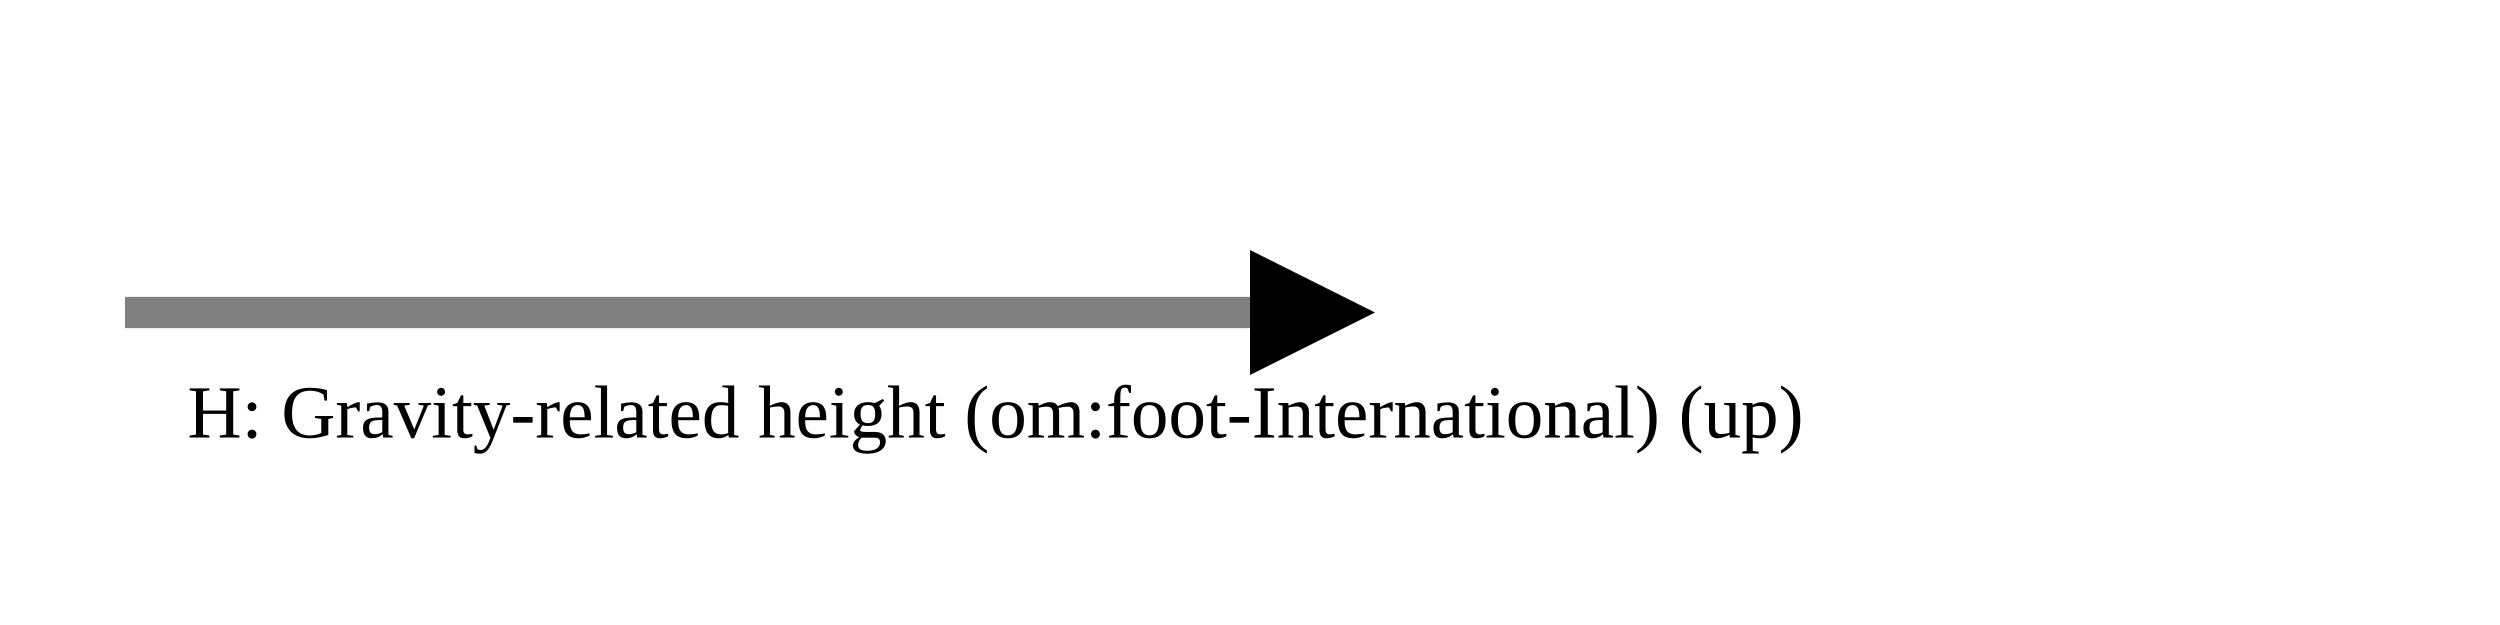
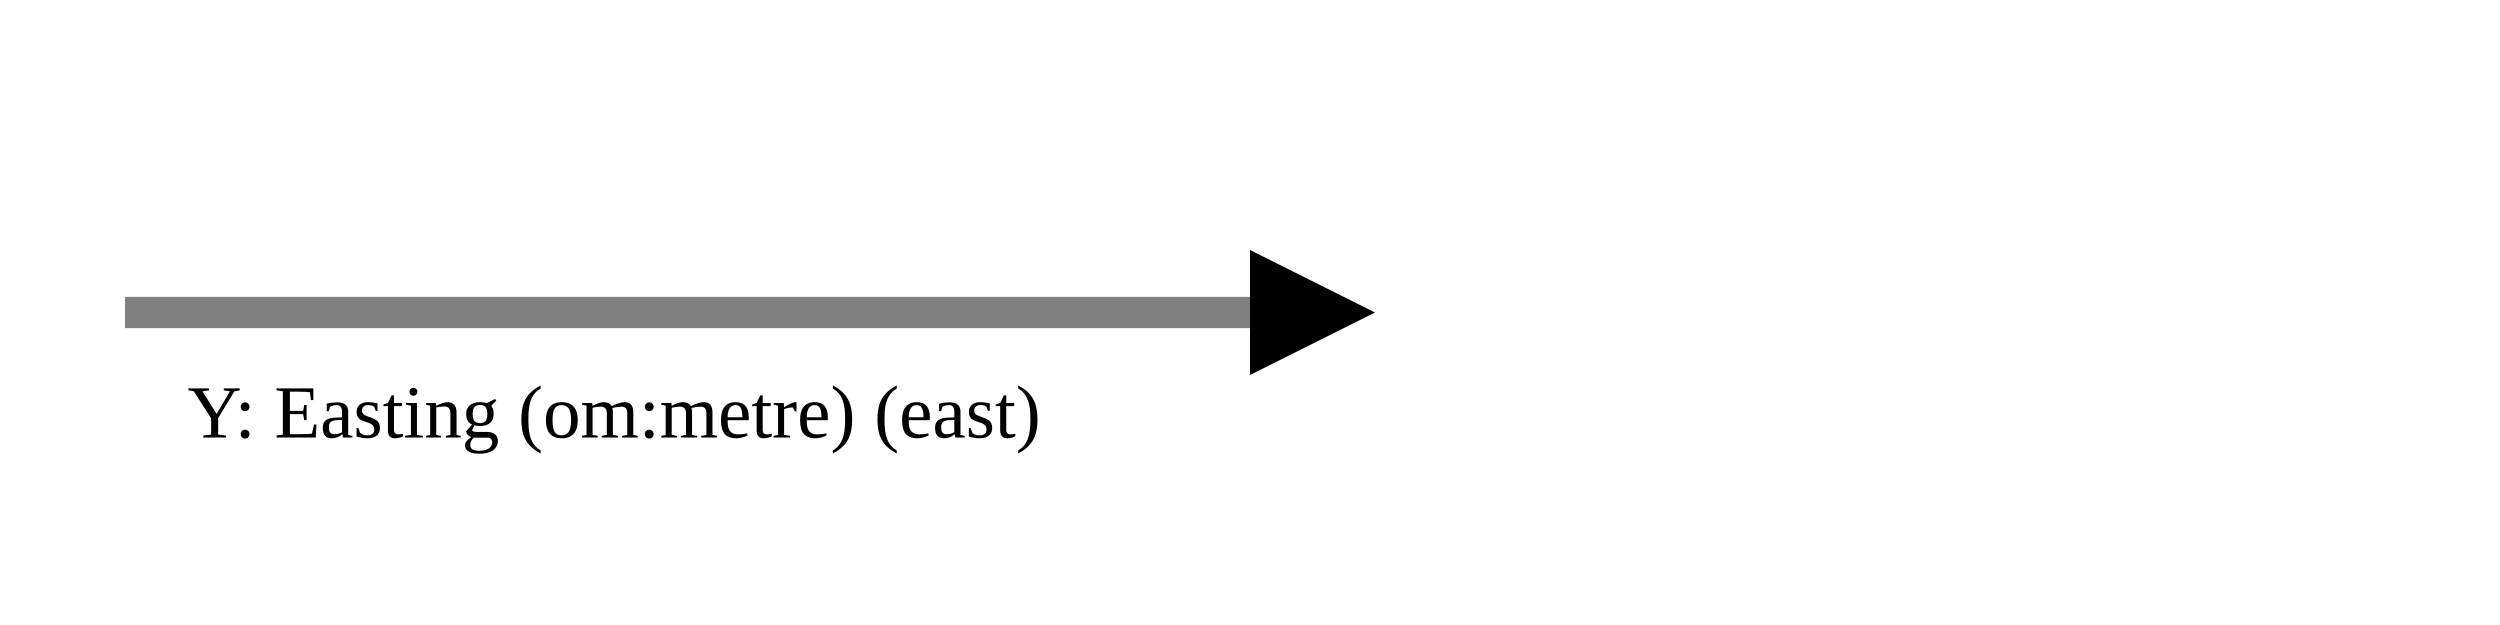
<svg xmlns="http://www.w3.org/2000/svg" version="1.1" width="400" height="100" viewbox="0 0 275 100">
  <defs>
    <marker id="arrowhead" markerWidth="10" markerHeight="7" refX="0" refY="2" orient="auto">
      <polygon points="0 0, 4 2, 0 4" />
    </marker>
  </defs>
  <line x1="20" y1="50" x2="200" y2="50" stroke="gray" stroke-width="5" marker-end="url(#arrowhead)" />
-   <text x="30" y="70" class="small">H: Gravity-related height (om:foot-International) (up)</text>
+   <text x="30" y="70" class="small">Y: Easting (om:metre) (east)</text>
</svg>
